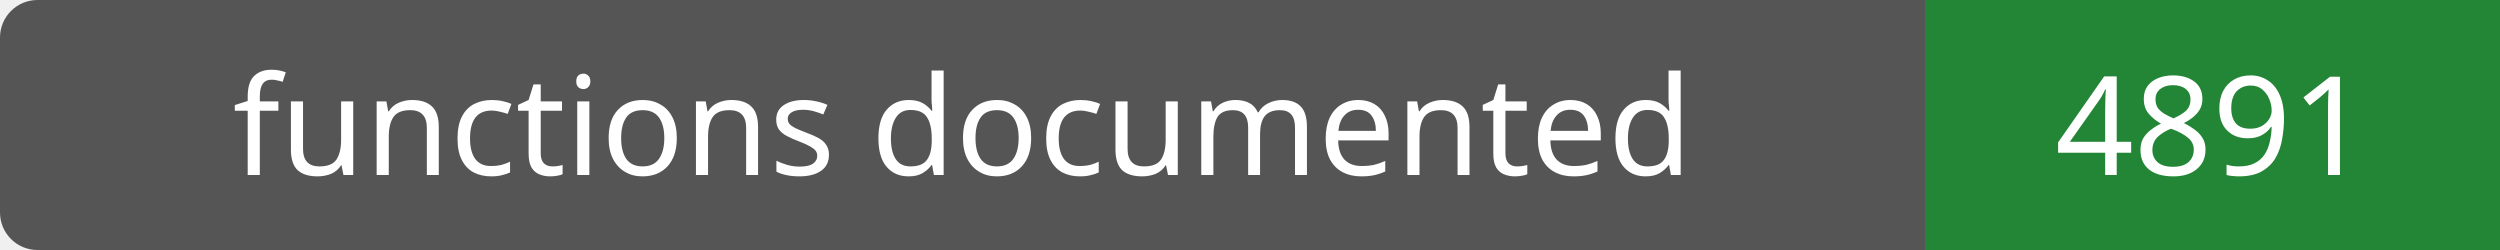
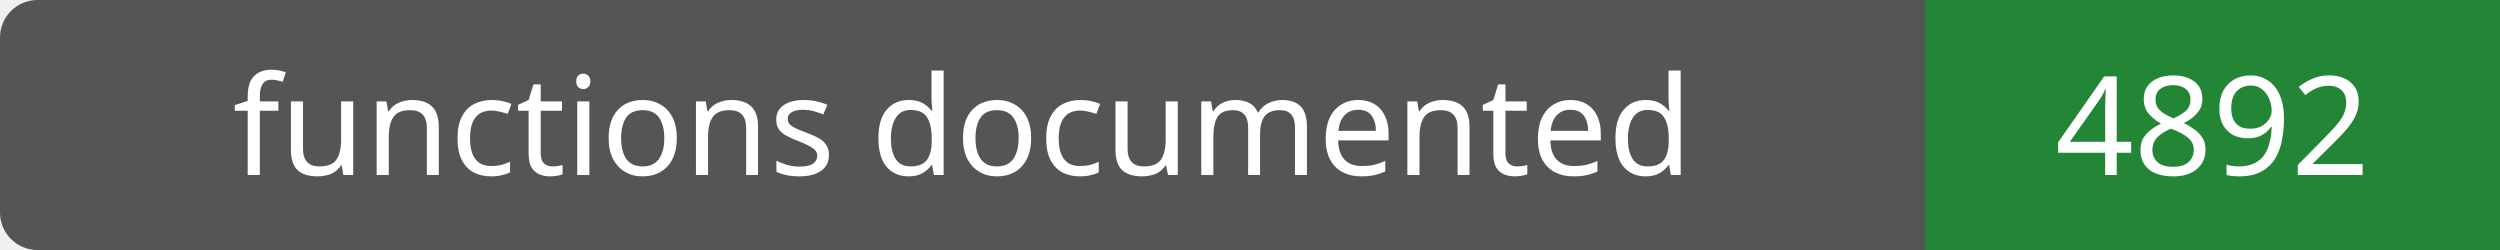
- <svg xmlns="http://www.w3.org/2000/svg" width="200" height="20" role="img" aria-label="functions documented: 4891">
+ <svg xmlns="http://www.w3.org/2000/svg" width="200" height="20" role="img" aria-label="functions documented: 4892">
  <rect width="200" height="20" rx="3" fill="#555" />
  <path fill="#238636" d="M154 0h46v20H154z" />
  <g fill="#fff" text-anchor="middle" font-family="Verdana,sans-serif" font-size="11">
    <text x="77.0" y="14">functions documented</text>
-     <text x="177.0" y="14">4891</text>
+     <text x="177.0" y="14">4892</text>
  </g>
</svg>
